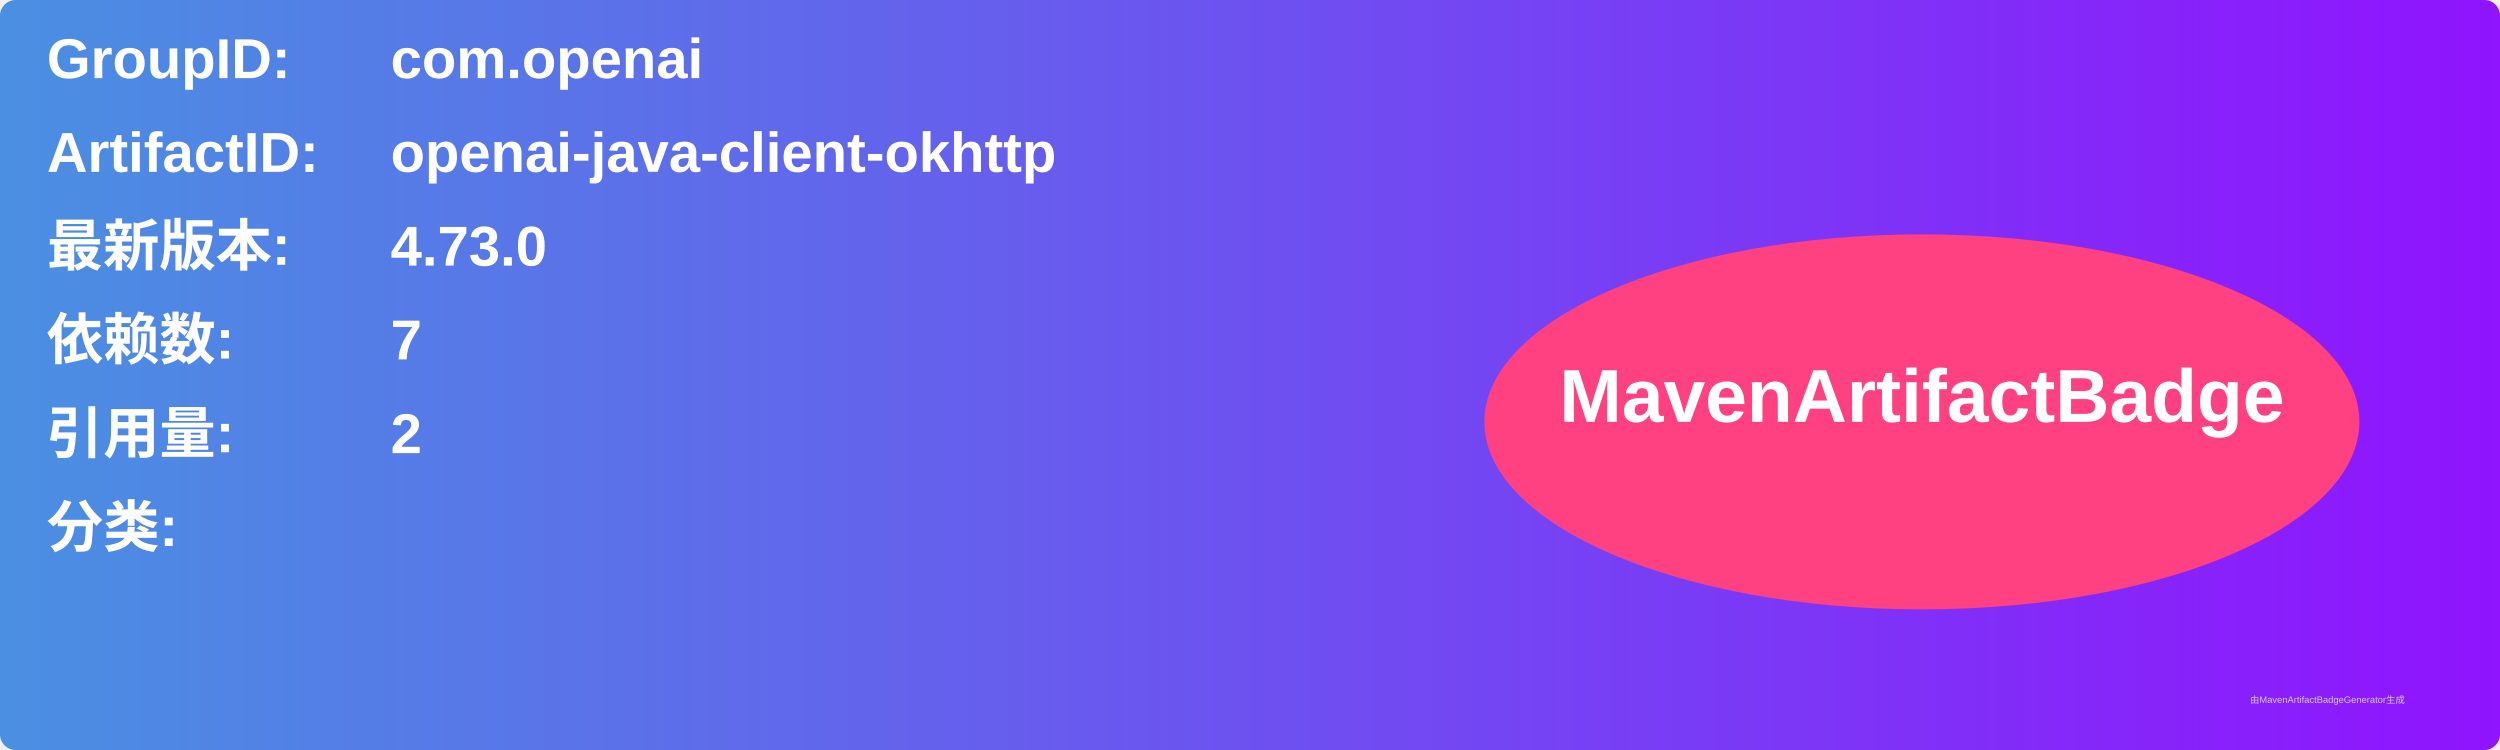
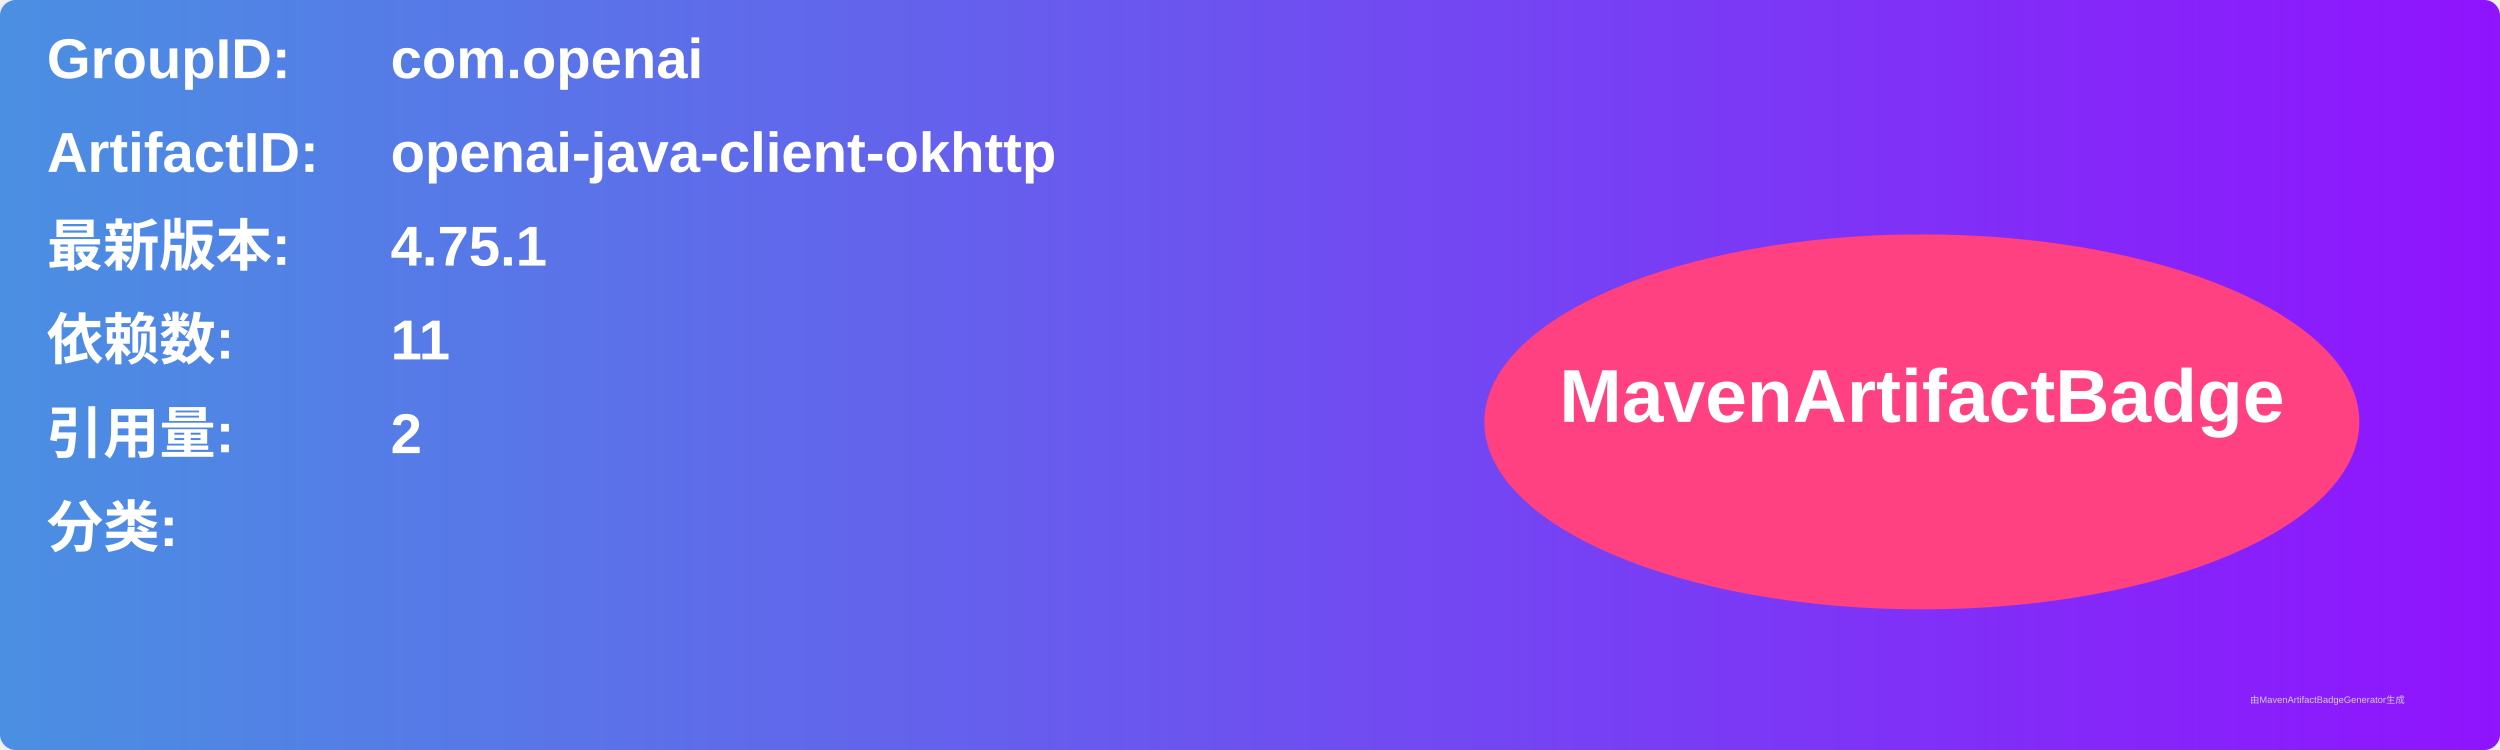
<svg xmlns="http://www.w3.org/2000/svg" width="800" height="240" viewBox="0 0 800 240">
  <linearGradient id="grad" x1="0%" y1="0%" x2="100%" y2="0%">
    <stop offset="0%" stop-color="#4a90e2" />
    <stop offset="100%" stop-color="#9013fe" />
  </linearGradient>
  <rect width="100%" height="100%" rx="5" ry="5" fill="url(#grad)" />
  <g transform="translate(15, 15)">
    <text x="0" y="10" font-family="Arial" font-size="18" fill="white" font-weight="bold" width="260">GroupID:</text>
    <text x="110" y="10" font-family="Arial" font-size="18" fill="white" font-weight="bold" width="460">com.openai</text>
    <text x="0" y="40" font-family="Arial" font-size="18" fill="white" font-weight="bold" width="260">ArtifactID:</text>
    <text x="110" y="40" font-family="Arial" font-size="18" fill="white" font-weight="bold" width="460">openai-java-client-okhttp</text>
    <text x="0" y="70" font-family="Arial" font-size="18" fill="white" font-weight="bold">最新版本:</text>
    <text x="110" y="70" font-family="Arial" font-size="18" fill="white" font-weight="bold">
-       <tspan font-weight="bold">4.73.0</tspan>
+       <tspan font-weight="bold">4.75.1</tspan>
    </text>
    <text x="0" y="100" font-family="Arial" font-size="18" fill="white" font-weight="bold">依赖数: </text>
    <text x="110" y="100" font-family="Arial" font-size="18" fill="white">
-       <tspan font-weight="bold">7</tspan>
+       <tspan font-weight="bold">11</tspan>
    </text>
    <text x="0" y="130" font-family="Arial" font-size="18" fill="white" font-weight="bold">引用量: </text>
    <text x="110" y="130" font-family="Arial" font-size="18" fill="white">
      <tspan font-weight="bold">2</tspan>
    </text>
    <text x="0" y="160" font-family="Arial" font-size="18" fill="white" font-weight="bold">分类:</text>
    <text x="10" y="190" font-family="Arial" font-size="10" fill="white">
      <tspan font-weight="bold" />
    </text>
    <ellipse cx="600" cy="120" rx="140" ry="60" fill="#ff4081" />
    <text x="600" y="120" text-anchor="middle" font-family="Arial" font-size="24" fill="white" font-weight="bold">MavenArtifactBadge</text>
  </g>
  <text x="720" y="225" font-family="Arial" font-size="3" fill="#d0d0d0">由MavenArtifactBadgeGenerator生成</text>
</svg>
